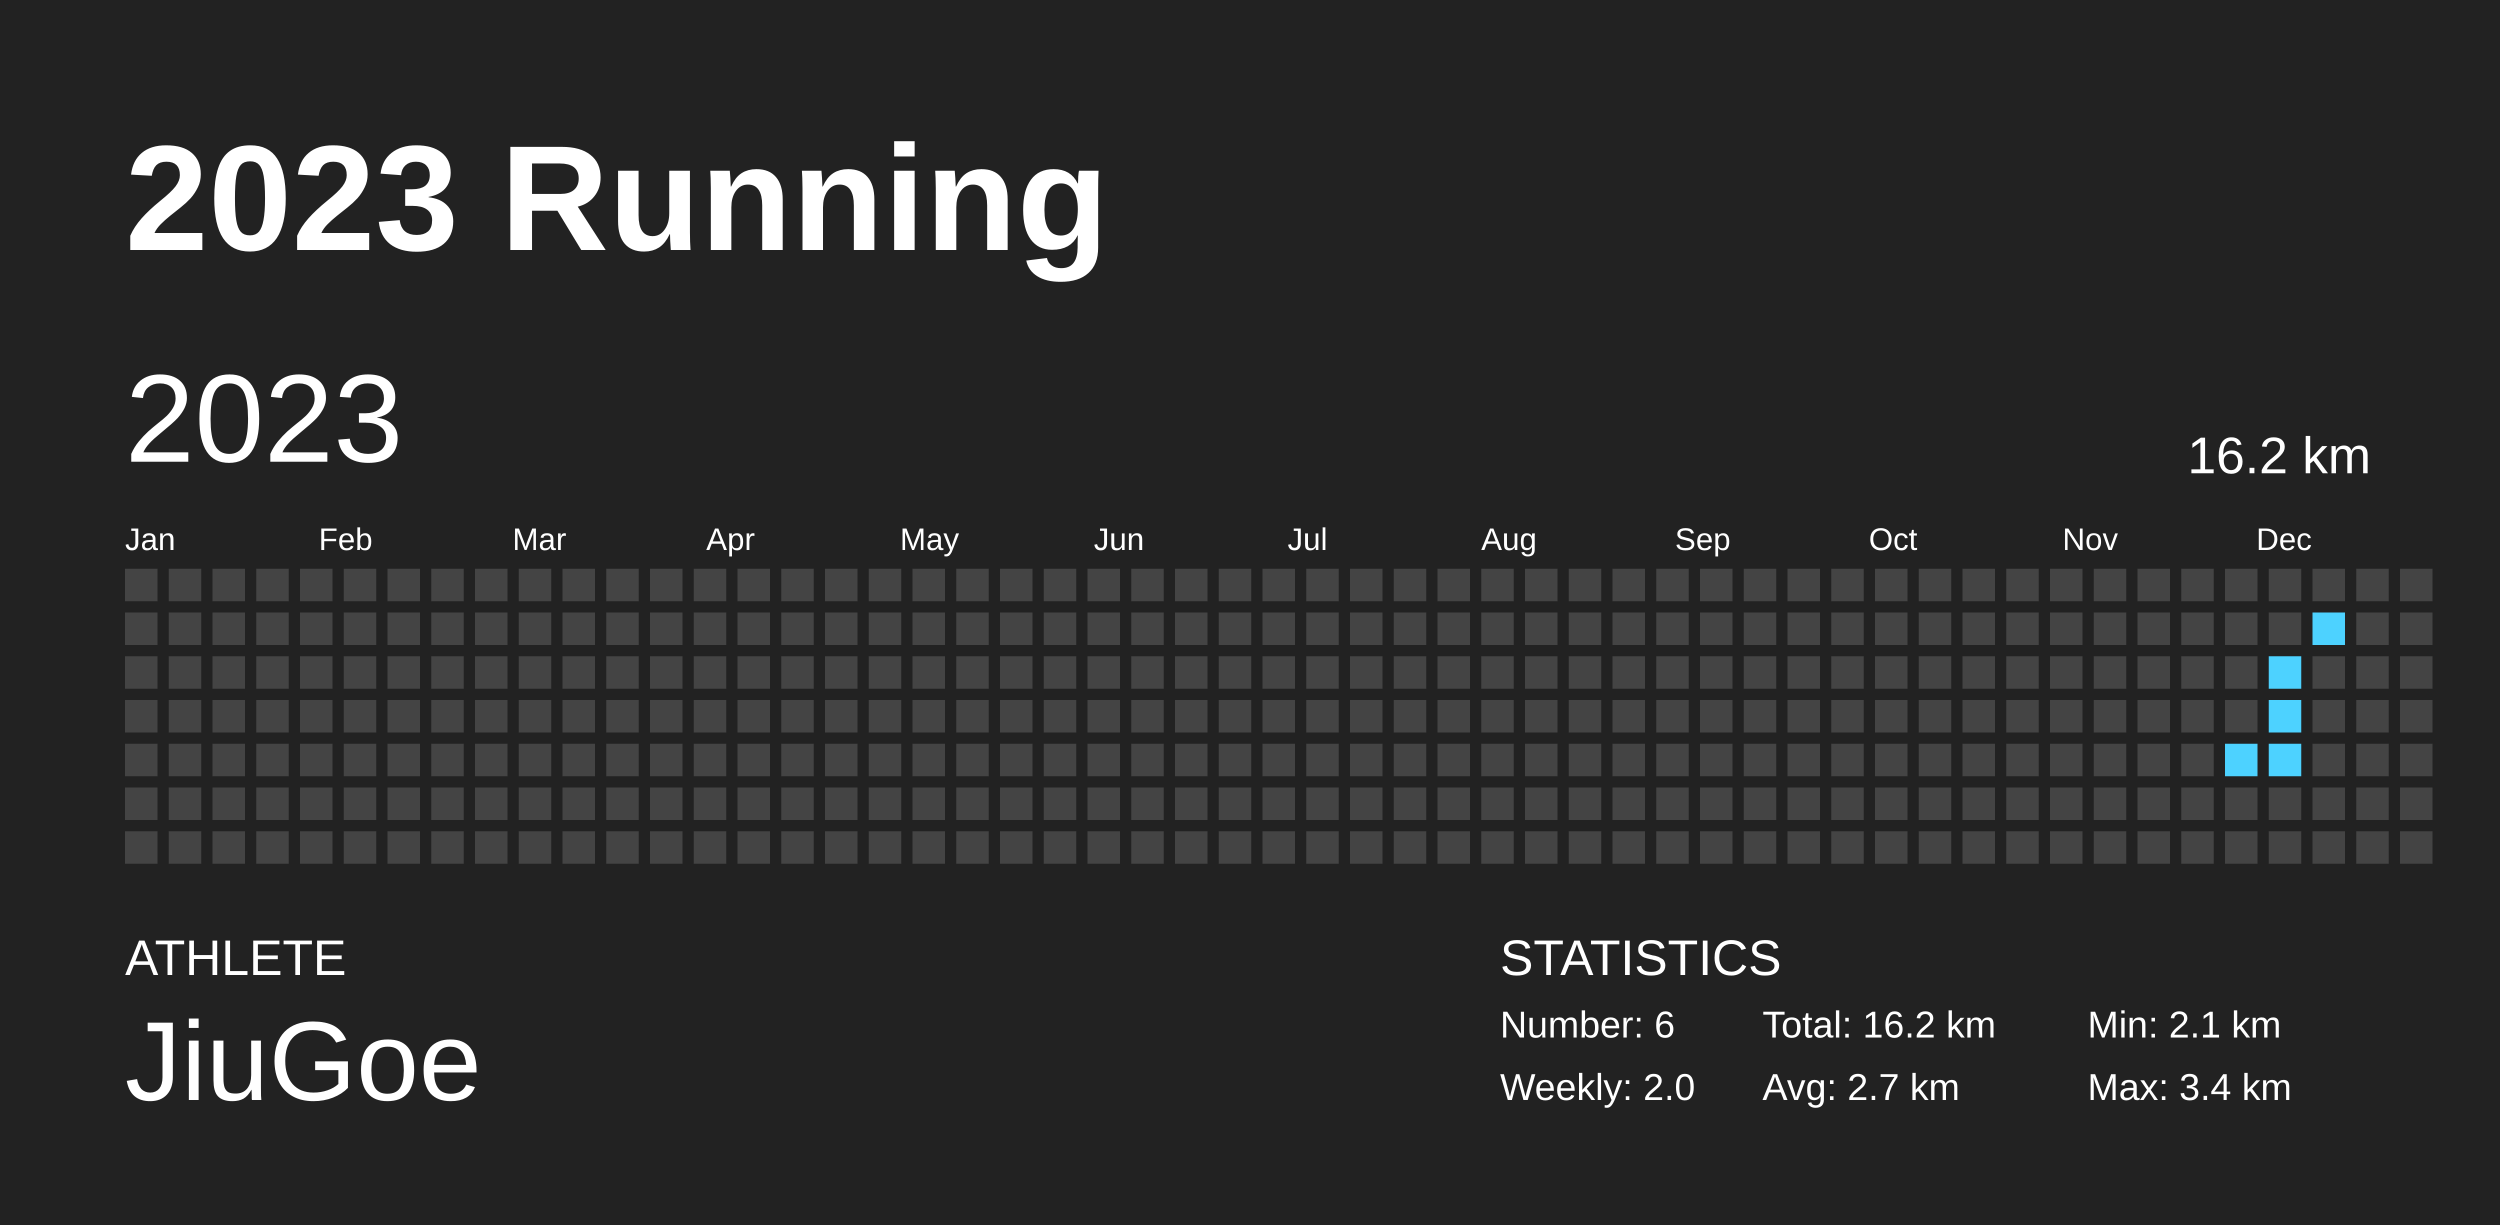
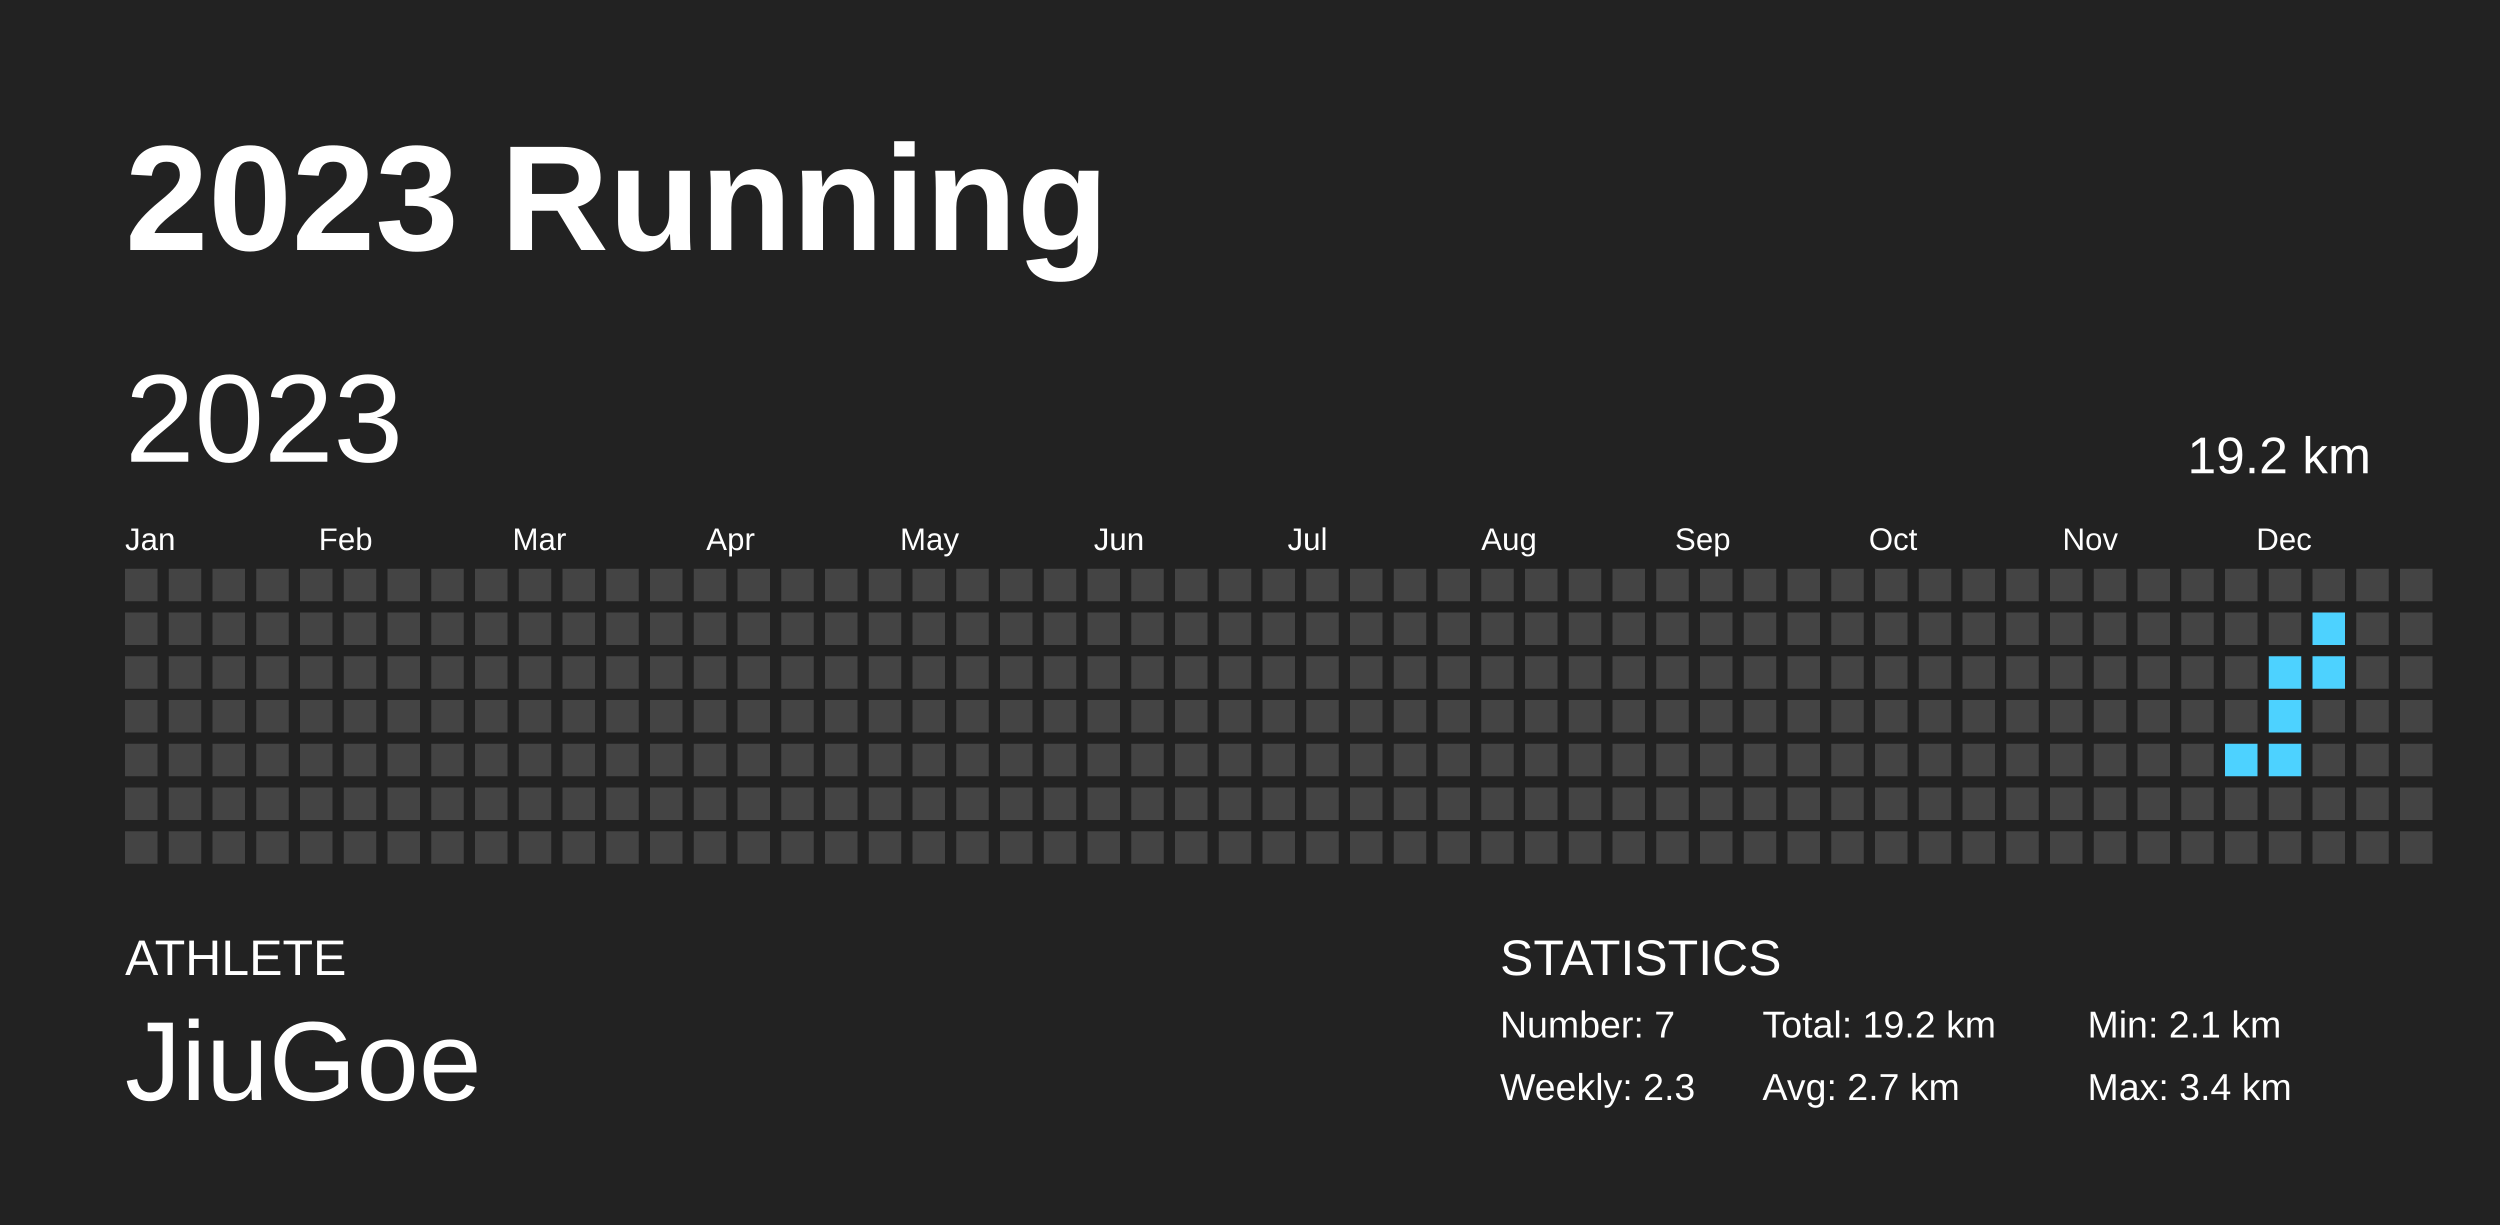
<svg xmlns="http://www.w3.org/2000/svg" baseProfile="full" height="98mm" version="1.1" viewBox="0,0,200,98" width="200mm">
  <defs />
  <rect fill="#222222" height="98" width="200" x="0" y="0" />
  <text fill="#FFFFFF" style="font-size:12px; font-family:Arial; font-weight:bold;" x="10" y="20">2023 Running</text>
  <text fill="#FFFFFF" style="font-size:4px; font-family:Arial" x="10" y="78">ATHLETE</text>
  <text fill="#FFFFFF" style="font-size:9px; font-family:Arial" x="10" y="88">JiuGoe</text>
  <text fill="#FFFFFF" style="font-size:4px; font-family:Arial" x="120" y="78">STATISTICS</text>
-   <text fill="#FFFFFF" style="font-size:3px; font-family:Arial" x="120" y="83">Number: 6</text>
-   <text fill="#FFFFFF" style="font-size:3px; font-family:Arial" x="120" y="88">Weekly: 2.0</text>
-   <text fill="#FFFFFF" style="font-size:3px; font-family:Arial" x="141" y="83">Total: 16.2 km</text>
+   <text fill="#FFFFFF" style="font-size:3px; font-family:Arial" x="120" y="83">Number: 7</text>
+   <text fill="#FFFFFF" style="font-size:3px; font-family:Arial" x="120" y="88">Weekly: 2.3</text>
+   <text fill="#FFFFFF" style="font-size:3px; font-family:Arial" x="141" y="83">Total: 19.2 km</text>
  <text fill="#FFFFFF" style="font-size:3px; font-family:Arial" x="141" y="88">Avg: 2.7 km</text>
  <text fill="#FFFFFF" style="font-size:3px; font-family:Arial" x="167" y="83">Min: 2.1 km</text>
  <text fill="#FFFFFF" style="font-size:3px; font-family:Arial" x="167" y="88">Max: 3.4 km</text>
  <text dominant-baseline="hanging" fill="#FFFFFF" style="font-size:10.0px; font-family:Arial;" x="10" y="30">2023</text>
-   <text dominant-baseline="hanging" fill="#FFFFFF" style="font-size:4.125px; font-family:Arial;" x="175" y="35">16.2 km</text>
+   <text dominant-baseline="hanging" fill="#FFFFFF" style="font-size:4.125px; font-family:Arial;" x="175" y="35">19.2 km</text>
  <text fill="#FFFFFF" style="font-size:2.5px; font-family:Arial" x="10.0" y="44">Jan</text>
  <text fill="#FFFFFF" style="font-size:2.5px; font-family:Arial" x="25.5" y="44">Feb</text>
  <text fill="#FFFFFF" style="font-size:2.5px; font-family:Arial" x="41.0" y="44">Mar</text>
  <text fill="#FFFFFF" style="font-size:2.5px; font-family:Arial" x="56.5" y="44">Apr</text>
  <text fill="#FFFFFF" style="font-size:2.5px; font-family:Arial" x="72.0" y="44">May</text>
  <text fill="#FFFFFF" style="font-size:2.5px; font-family:Arial" x="87.5" y="44">Jun</text>
  <text fill="#FFFFFF" style="font-size:2.5px; font-family:Arial" x="103.0" y="44">Jul</text>
  <text fill="#FFFFFF" style="font-size:2.5px; font-family:Arial" x="118.5" y="44">Aug</text>
  <text fill="#FFFFFF" style="font-size:2.5px; font-family:Arial" x="134.0" y="44">Sep</text>
  <text fill="#FFFFFF" style="font-size:2.5px; font-family:Arial" x="149.5" y="44">Oct</text>
  <text fill="#FFFFFF" style="font-size:2.5px; font-family:Arial" x="165.0" y="44">Nov</text>
  <text fill="#FFFFFF" style="font-size:2.5px; font-family:Arial" x="180.5" y="44">Dec</text>
  <rect fill="#444444" height="2.6" width="2.6" x="10.0" y="45.5" />
  <rect fill="#444444" height="2.6" width="2.6" x="10.0" y="49.0" />
  <rect fill="#444444" height="2.6" width="2.6" x="10.0" y="52.5" />
  <rect fill="#444444" height="2.6" width="2.6" x="10.0" y="56.0" />
  <rect fill="#444444" height="2.6" width="2.6" x="10.0" y="59.5" />
  <rect fill="#444444" height="2.6" width="2.6" x="10.0" y="63.0" />
  <rect fill="#444444" height="2.6" width="2.6" x="10.0" y="66.5" />
  <rect fill="#444444" height="2.6" width="2.6" x="13.5" y="45.5" />
  <rect fill="#444444" height="2.6" width="2.6" x="13.5" y="49.0" />
  <rect fill="#444444" height="2.6" width="2.6" x="13.5" y="52.5" />
  <rect fill="#444444" height="2.6" width="2.6" x="13.5" y="56.0" />
  <rect fill="#444444" height="2.6" width="2.6" x="13.5" y="59.5" />
  <rect fill="#444444" height="2.6" width="2.6" x="13.5" y="63.0" />
  <rect fill="#444444" height="2.6" width="2.6" x="13.5" y="66.5" />
  <rect fill="#444444" height="2.6" width="2.6" x="17.0" y="45.5" />
  <rect fill="#444444" height="2.6" width="2.6" x="17.0" y="49.0" />
  <rect fill="#444444" height="2.6" width="2.6" x="17.0" y="52.5" />
  <rect fill="#444444" height="2.6" width="2.6" x="17.0" y="56.0" />
  <rect fill="#444444" height="2.6" width="2.6" x="17.0" y="59.5" />
  <rect fill="#444444" height="2.6" width="2.6" x="17.0" y="63.0" />
  <rect fill="#444444" height="2.6" width="2.6" x="17.0" y="66.5" />
  <rect fill="#444444" height="2.6" width="2.6" x="20.5" y="45.5" />
  <rect fill="#444444" height="2.6" width="2.6" x="20.5" y="49.0" />
  <rect fill="#444444" height="2.6" width="2.6" x="20.5" y="52.5" />
  <rect fill="#444444" height="2.6" width="2.6" x="20.5" y="56.0" />
  <rect fill="#444444" height="2.6" width="2.6" x="20.5" y="59.5" />
  <rect fill="#444444" height="2.6" width="2.6" x="20.5" y="63.0" />
  <rect fill="#444444" height="2.6" width="2.6" x="20.5" y="66.5" />
  <rect fill="#444444" height="2.6" width="2.6" x="24.0" y="45.5" />
  <rect fill="#444444" height="2.6" width="2.6" x="24.0" y="49.0" />
  <rect fill="#444444" height="2.6" width="2.6" x="24.0" y="52.5" />
  <rect fill="#444444" height="2.6" width="2.6" x="24.0" y="56.0" />
  <rect fill="#444444" height="2.6" width="2.6" x="24.0" y="59.5" />
  <rect fill="#444444" height="2.6" width="2.6" x="24.0" y="63.0" />
  <rect fill="#444444" height="2.6" width="2.6" x="24.0" y="66.5" />
  <rect fill="#444444" height="2.6" width="2.6" x="27.5" y="45.5" />
  <rect fill="#444444" height="2.6" width="2.6" x="27.5" y="49.0" />
  <rect fill="#444444" height="2.6" width="2.6" x="27.5" y="52.5" />
  <rect fill="#444444" height="2.6" width="2.6" x="27.5" y="56.0" />
  <rect fill="#444444" height="2.6" width="2.6" x="27.5" y="59.5" />
  <rect fill="#444444" height="2.6" width="2.6" x="27.5" y="63.0" />
  <rect fill="#444444" height="2.6" width="2.6" x="27.5" y="66.5" />
  <rect fill="#444444" height="2.6" width="2.6" x="31.0" y="45.5" />
  <rect fill="#444444" height="2.6" width="2.6" x="31.0" y="49.0" />
  <rect fill="#444444" height="2.6" width="2.6" x="31.0" y="52.5" />
  <rect fill="#444444" height="2.6" width="2.6" x="31.0" y="56.0" />
  <rect fill="#444444" height="2.6" width="2.6" x="31.0" y="59.5" />
  <rect fill="#444444" height="2.6" width="2.6" x="31.0" y="63.0" />
  <rect fill="#444444" height="2.6" width="2.6" x="31.0" y="66.5" />
  <rect fill="#444444" height="2.6" width="2.6" x="34.5" y="45.5" />
  <rect fill="#444444" height="2.6" width="2.6" x="34.5" y="49.0" />
  <rect fill="#444444" height="2.6" width="2.6" x="34.5" y="52.5" />
  <rect fill="#444444" height="2.6" width="2.6" x="34.5" y="56.0" />
  <rect fill="#444444" height="2.6" width="2.6" x="34.5" y="59.5" />
  <rect fill="#444444" height="2.6" width="2.6" x="34.5" y="63.0" />
  <rect fill="#444444" height="2.6" width="2.6" x="34.5" y="66.5" />
  <rect fill="#444444" height="2.6" width="2.6" x="38.0" y="45.5" />
  <rect fill="#444444" height="2.6" width="2.6" x="38.0" y="49.0" />
  <rect fill="#444444" height="2.6" width="2.6" x="38.0" y="52.5" />
  <rect fill="#444444" height="2.6" width="2.6" x="38.0" y="56.0" />
  <rect fill="#444444" height="2.6" width="2.6" x="38.0" y="59.5" />
  <rect fill="#444444" height="2.6" width="2.6" x="38.0" y="63.0" />
  <rect fill="#444444" height="2.6" width="2.6" x="38.0" y="66.5" />
  <rect fill="#444444" height="2.6" width="2.6" x="41.5" y="45.5" />
  <rect fill="#444444" height="2.6" width="2.6" x="41.5" y="49.0" />
  <rect fill="#444444" height="2.6" width="2.6" x="41.5" y="52.5" />
  <rect fill="#444444" height="2.6" width="2.6" x="41.5" y="56.0" />
  <rect fill="#444444" height="2.6" width="2.6" x="41.5" y="59.5" />
  <rect fill="#444444" height="2.6" width="2.6" x="41.5" y="63.0" />
  <rect fill="#444444" height="2.6" width="2.6" x="41.5" y="66.5" />
  <rect fill="#444444" height="2.6" width="2.6" x="45.0" y="45.5" />
  <rect fill="#444444" height="2.6" width="2.6" x="45.0" y="49.0" />
  <rect fill="#444444" height="2.6" width="2.6" x="45.0" y="52.5" />
  <rect fill="#444444" height="2.6" width="2.6" x="45.0" y="56.0" />
  <rect fill="#444444" height="2.6" width="2.6" x="45.0" y="59.5" />
  <rect fill="#444444" height="2.6" width="2.6" x="45.0" y="63.0" />
  <rect fill="#444444" height="2.6" width="2.6" x="45.0" y="66.5" />
  <rect fill="#444444" height="2.6" width="2.6" x="48.5" y="45.5" />
  <rect fill="#444444" height="2.6" width="2.6" x="48.5" y="49.0" />
  <rect fill="#444444" height="2.6" width="2.6" x="48.5" y="52.5" />
  <rect fill="#444444" height="2.6" width="2.6" x="48.5" y="56.0" />
  <rect fill="#444444" height="2.6" width="2.6" x="48.5" y="59.5" />
  <rect fill="#444444" height="2.6" width="2.6" x="48.5" y="63.0" />
  <rect fill="#444444" height="2.6" width="2.6" x="48.5" y="66.5" />
  <rect fill="#444444" height="2.6" width="2.6" x="52.0" y="45.5" />
  <rect fill="#444444" height="2.6" width="2.6" x="52.0" y="49.0" />
  <rect fill="#444444" height="2.6" width="2.6" x="52.0" y="52.5" />
  <rect fill="#444444" height="2.6" width="2.6" x="52.0" y="56.0" />
  <rect fill="#444444" height="2.6" width="2.6" x="52.0" y="59.5" />
  <rect fill="#444444" height="2.6" width="2.6" x="52.0" y="63.0" />
  <rect fill="#444444" height="2.6" width="2.6" x="52.0" y="66.5" />
  <rect fill="#444444" height="2.6" width="2.6" x="55.5" y="45.5" />
  <rect fill="#444444" height="2.6" width="2.6" x="55.5" y="49.0" />
  <rect fill="#444444" height="2.6" width="2.6" x="55.5" y="52.5" />
  <rect fill="#444444" height="2.6" width="2.6" x="55.5" y="56.0" />
  <rect fill="#444444" height="2.6" width="2.6" x="55.5" y="59.5" />
  <rect fill="#444444" height="2.6" width="2.6" x="55.5" y="63.0" />
  <rect fill="#444444" height="2.6" width="2.6" x="55.5" y="66.5" />
  <rect fill="#444444" height="2.6" width="2.6" x="59.0" y="45.5" />
  <rect fill="#444444" height="2.6" width="2.6" x="59.0" y="49.0" />
  <rect fill="#444444" height="2.6" width="2.6" x="59.0" y="52.5" />
  <rect fill="#444444" height="2.6" width="2.6" x="59.0" y="56.0" />
  <rect fill="#444444" height="2.6" width="2.6" x="59.0" y="59.5" />
  <rect fill="#444444" height="2.6" width="2.6" x="59.0" y="63.0" />
  <rect fill="#444444" height="2.6" width="2.6" x="59.0" y="66.5" />
  <rect fill="#444444" height="2.6" width="2.6" x="62.5" y="45.5" />
  <rect fill="#444444" height="2.6" width="2.6" x="62.5" y="49.0" />
  <rect fill="#444444" height="2.6" width="2.6" x="62.5" y="52.5" />
  <rect fill="#444444" height="2.6" width="2.6" x="62.5" y="56.0" />
  <rect fill="#444444" height="2.6" width="2.6" x="62.5" y="59.5" />
  <rect fill="#444444" height="2.6" width="2.6" x="62.5" y="63.0" />
  <rect fill="#444444" height="2.6" width="2.6" x="62.5" y="66.5" />
  <rect fill="#444444" height="2.6" width="2.6" x="66.0" y="45.5" />
  <rect fill="#444444" height="2.6" width="2.6" x="66.0" y="49.0" />
  <rect fill="#444444" height="2.6" width="2.6" x="66.0" y="52.5" />
  <rect fill="#444444" height="2.6" width="2.6" x="66.0" y="56.0" />
  <rect fill="#444444" height="2.6" width="2.6" x="66.0" y="59.5" />
  <rect fill="#444444" height="2.6" width="2.6" x="66.0" y="63.0" />
  <rect fill="#444444" height="2.6" width="2.6" x="66.0" y="66.5" />
  <rect fill="#444444" height="2.6" width="2.6" x="69.5" y="45.5" />
  <rect fill="#444444" height="2.6" width="2.6" x="69.5" y="49.0" />
  <rect fill="#444444" height="2.6" width="2.6" x="69.5" y="52.5" />
  <rect fill="#444444" height="2.6" width="2.6" x="69.5" y="56.0" />
  <rect fill="#444444" height="2.6" width="2.6" x="69.5" y="59.5" />
  <rect fill="#444444" height="2.6" width="2.6" x="69.5" y="63.0" />
  <rect fill="#444444" height="2.6" width="2.6" x="69.5" y="66.5" />
  <rect fill="#444444" height="2.6" width="2.6" x="73.0" y="45.5" />
  <rect fill="#444444" height="2.6" width="2.6" x="73.0" y="49.0" />
  <rect fill="#444444" height="2.6" width="2.6" x="73.0" y="52.5" />
  <rect fill="#444444" height="2.6" width="2.6" x="73.0" y="56.0" />
  <rect fill="#444444" height="2.6" width="2.6" x="73.0" y="59.5" />
  <rect fill="#444444" height="2.6" width="2.6" x="73.0" y="63.0" />
  <rect fill="#444444" height="2.6" width="2.6" x="73.0" y="66.5" />
  <rect fill="#444444" height="2.6" width="2.6" x="76.5" y="45.5" />
  <rect fill="#444444" height="2.6" width="2.6" x="76.5" y="49.0" />
  <rect fill="#444444" height="2.6" width="2.6" x="76.5" y="52.5" />
  <rect fill="#444444" height="2.6" width="2.6" x="76.5" y="56.0" />
  <rect fill="#444444" height="2.6" width="2.6" x="76.5" y="59.5" />
  <rect fill="#444444" height="2.6" width="2.6" x="76.5" y="63.0" />
  <rect fill="#444444" height="2.6" width="2.6" x="76.5" y="66.5" />
  <rect fill="#444444" height="2.6" width="2.6" x="80.0" y="45.5" />
  <rect fill="#444444" height="2.6" width="2.6" x="80.0" y="49.0" />
  <rect fill="#444444" height="2.6" width="2.6" x="80.0" y="52.5" />
  <rect fill="#444444" height="2.6" width="2.6" x="80.0" y="56.0" />
  <rect fill="#444444" height="2.6" width="2.6" x="80.0" y="59.5" />
  <rect fill="#444444" height="2.6" width="2.6" x="80.0" y="63.0" />
  <rect fill="#444444" height="2.6" width="2.6" x="80.0" y="66.5" />
  <rect fill="#444444" height="2.6" width="2.6" x="83.5" y="45.5" />
  <rect fill="#444444" height="2.6" width="2.6" x="83.5" y="49.0" />
  <rect fill="#444444" height="2.6" width="2.6" x="83.5" y="52.5" />
  <rect fill="#444444" height="2.6" width="2.6" x="83.5" y="56.0" />
  <rect fill="#444444" height="2.6" width="2.6" x="83.5" y="59.5" />
  <rect fill="#444444" height="2.6" width="2.6" x="83.5" y="63.0" />
  <rect fill="#444444" height="2.6" width="2.6" x="83.5" y="66.5" />
  <rect fill="#444444" height="2.6" width="2.6" x="87.0" y="45.5" />
  <rect fill="#444444" height="2.6" width="2.6" x="87.0" y="49.0" />
  <rect fill="#444444" height="2.6" width="2.6" x="87.0" y="52.5" />
  <rect fill="#444444" height="2.6" width="2.6" x="87.0" y="56.0" />
  <rect fill="#444444" height="2.6" width="2.6" x="87.0" y="59.5" />
  <rect fill="#444444" height="2.6" width="2.6" x="87.0" y="63.0" />
  <rect fill="#444444" height="2.6" width="2.6" x="87.0" y="66.5" />
  <rect fill="#444444" height="2.6" width="2.6" x="90.5" y="45.5" />
  <rect fill="#444444" height="2.6" width="2.6" x="90.5" y="49.0" />
  <rect fill="#444444" height="2.6" width="2.6" x="90.5" y="52.5" />
  <rect fill="#444444" height="2.6" width="2.6" x="90.5" y="56.0" />
  <rect fill="#444444" height="2.6" width="2.6" x="90.5" y="59.5" />
  <rect fill="#444444" height="2.6" width="2.6" x="90.5" y="63.0" />
  <rect fill="#444444" height="2.6" width="2.6" x="90.5" y="66.5" />
  <rect fill="#444444" height="2.6" width="2.6" x="94.0" y="45.5" />
  <rect fill="#444444" height="2.6" width="2.6" x="94.0" y="49.0" />
  <rect fill="#444444" height="2.6" width="2.6" x="94.0" y="52.5" />
  <rect fill="#444444" height="2.6" width="2.6" x="94.0" y="56.0" />
  <rect fill="#444444" height="2.6" width="2.6" x="94.0" y="59.5" />
  <rect fill="#444444" height="2.6" width="2.6" x="94.0" y="63.0" />
  <rect fill="#444444" height="2.6" width="2.6" x="94.0" y="66.5" />
  <rect fill="#444444" height="2.6" width="2.6" x="97.5" y="45.5" />
  <rect fill="#444444" height="2.6" width="2.6" x="97.5" y="49.0" />
  <rect fill="#444444" height="2.6" width="2.6" x="97.5" y="52.5" />
  <rect fill="#444444" height="2.6" width="2.6" x="97.5" y="56.0" />
  <rect fill="#444444" height="2.6" width="2.6" x="97.5" y="59.5" />
  <rect fill="#444444" height="2.6" width="2.6" x="97.5" y="63.0" />
  <rect fill="#444444" height="2.6" width="2.6" x="97.5" y="66.5" />
  <rect fill="#444444" height="2.6" width="2.6" x="101.0" y="45.5" />
  <rect fill="#444444" height="2.6" width="2.6" x="101.0" y="49.0" />
  <rect fill="#444444" height="2.6" width="2.6" x="101.0" y="52.5" />
  <rect fill="#444444" height="2.6" width="2.6" x="101.0" y="56.0" />
  <rect fill="#444444" height="2.6" width="2.6" x="101.0" y="59.5" />
  <rect fill="#444444" height="2.6" width="2.6" x="101.0" y="63.0" />
  <rect fill="#444444" height="2.6" width="2.6" x="101.0" y="66.5" />
  <rect fill="#444444" height="2.6" width="2.6" x="104.5" y="45.5" />
  <rect fill="#444444" height="2.6" width="2.6" x="104.5" y="49.0" />
  <rect fill="#444444" height="2.6" width="2.6" x="104.5" y="52.5" />
  <rect fill="#444444" height="2.6" width="2.6" x="104.5" y="56.0" />
  <rect fill="#444444" height="2.6" width="2.6" x="104.5" y="59.5" />
  <rect fill="#444444" height="2.6" width="2.6" x="104.5" y="63.0" />
  <rect fill="#444444" height="2.6" width="2.6" x="104.5" y="66.5" />
  <rect fill="#444444" height="2.6" width="2.6" x="108.0" y="45.5" />
  <rect fill="#444444" height="2.6" width="2.6" x="108.0" y="49.0" />
  <rect fill="#444444" height="2.6" width="2.6" x="108.0" y="52.5" />
  <rect fill="#444444" height="2.6" width="2.6" x="108.0" y="56.0" />
  <rect fill="#444444" height="2.6" width="2.6" x="108.0" y="59.5" />
  <rect fill="#444444" height="2.6" width="2.6" x="108.0" y="63.0" />
  <rect fill="#444444" height="2.6" width="2.6" x="108.0" y="66.5" />
  <rect fill="#444444" height="2.6" width="2.6" x="111.5" y="45.5" />
  <rect fill="#444444" height="2.6" width="2.6" x="111.5" y="49.0" />
  <rect fill="#444444" height="2.6" width="2.6" x="111.5" y="52.5" />
  <rect fill="#444444" height="2.6" width="2.6" x="111.5" y="56.0" />
  <rect fill="#444444" height="2.6" width="2.6" x="111.5" y="59.5" />
  <rect fill="#444444" height="2.6" width="2.6" x="111.5" y="63.0" />
  <rect fill="#444444" height="2.6" width="2.6" x="111.5" y="66.5" />
  <rect fill="#444444" height="2.6" width="2.6" x="115.0" y="45.5" />
  <rect fill="#444444" height="2.6" width="2.6" x="115.0" y="49.0" />
  <rect fill="#444444" height="2.6" width="2.6" x="115.0" y="52.5" />
  <rect fill="#444444" height="2.6" width="2.6" x="115.0" y="56.0" />
  <rect fill="#444444" height="2.6" width="2.6" x="115.0" y="59.5" />
  <rect fill="#444444" height="2.6" width="2.6" x="115.0" y="63.0" />
  <rect fill="#444444" height="2.6" width="2.6" x="115.0" y="66.5" />
  <rect fill="#444444" height="2.6" width="2.6" x="118.5" y="45.5" />
  <rect fill="#444444" height="2.6" width="2.6" x="118.5" y="49.0" />
  <rect fill="#444444" height="2.6" width="2.6" x="118.5" y="52.5" />
  <rect fill="#444444" height="2.6" width="2.6" x="118.5" y="56.0" />
  <rect fill="#444444" height="2.6" width="2.6" x="118.5" y="59.5" />
  <rect fill="#444444" height="2.6" width="2.6" x="118.5" y="63.0" />
  <rect fill="#444444" height="2.6" width="2.6" x="118.5" y="66.5" />
  <rect fill="#444444" height="2.6" width="2.6" x="122.0" y="45.5" />
  <rect fill="#444444" height="2.6" width="2.6" x="122.0" y="49.0" />
  <rect fill="#444444" height="2.6" width="2.6" x="122.0" y="52.5" />
  <rect fill="#444444" height="2.6" width="2.6" x="122.0" y="56.0" />
  <rect fill="#444444" height="2.6" width="2.6" x="122.0" y="59.5" />
  <rect fill="#444444" height="2.6" width="2.6" x="122.0" y="63.0" />
  <rect fill="#444444" height="2.6" width="2.6" x="122.0" y="66.5" />
  <rect fill="#444444" height="2.6" width="2.6" x="125.5" y="45.5" />
  <rect fill="#444444" height="2.6" width="2.6" x="125.5" y="49.0" />
  <rect fill="#444444" height="2.6" width="2.6" x="125.5" y="52.5" />
  <rect fill="#444444" height="2.6" width="2.6" x="125.5" y="56.0" />
  <rect fill="#444444" height="2.6" width="2.6" x="125.5" y="59.5" />
  <rect fill="#444444" height="2.6" width="2.6" x="125.5" y="63.0" />
  <rect fill="#444444" height="2.6" width="2.6" x="125.5" y="66.5" />
  <rect fill="#444444" height="2.6" width="2.6" x="129.0" y="45.5" />
  <rect fill="#444444" height="2.6" width="2.6" x="129.0" y="49.0" />
  <rect fill="#444444" height="2.6" width="2.6" x="129.0" y="52.5" />
  <rect fill="#444444" height="2.6" width="2.6" x="129.0" y="56.0" />
  <rect fill="#444444" height="2.6" width="2.6" x="129.0" y="59.5" />
  <rect fill="#444444" height="2.6" width="2.6" x="129.0" y="63.0" />
  <rect fill="#444444" height="2.6" width="2.6" x="129.0" y="66.5" />
  <rect fill="#444444" height="2.6" width="2.6" x="132.5" y="45.5" />
  <rect fill="#444444" height="2.6" width="2.6" x="132.5" y="49.0" />
  <rect fill="#444444" height="2.6" width="2.6" x="132.5" y="52.5" />
  <rect fill="#444444" height="2.6" width="2.6" x="132.5" y="56.0" />
  <rect fill="#444444" height="2.6" width="2.6" x="132.5" y="59.5" />
  <rect fill="#444444" height="2.6" width="2.6" x="132.5" y="63.0" />
  <rect fill="#444444" height="2.6" width="2.6" x="132.5" y="66.5" />
  <rect fill="#444444" height="2.6" width="2.6" x="136.0" y="45.5" />
  <rect fill="#444444" height="2.6" width="2.6" x="136.0" y="49.0" />
  <rect fill="#444444" height="2.6" width="2.6" x="136.0" y="52.5" />
  <rect fill="#444444" height="2.6" width="2.6" x="136.0" y="56.0" />
  <rect fill="#444444" height="2.6" width="2.6" x="136.0" y="59.5" />
  <rect fill="#444444" height="2.6" width="2.6" x="136.0" y="63.0" />
  <rect fill="#444444" height="2.6" width="2.6" x="136.0" y="66.5" />
  <rect fill="#444444" height="2.6" width="2.6" x="139.5" y="45.5" />
  <rect fill="#444444" height="2.6" width="2.6" x="139.5" y="49.0" />
  <rect fill="#444444" height="2.6" width="2.6" x="139.5" y="52.5" />
  <rect fill="#444444" height="2.6" width="2.6" x="139.5" y="56.0" />
  <rect fill="#444444" height="2.6" width="2.6" x="139.5" y="59.5" />
  <rect fill="#444444" height="2.6" width="2.6" x="139.5" y="63.0" />
  <rect fill="#444444" height="2.6" width="2.6" x="139.5" y="66.5" />
  <rect fill="#444444" height="2.6" width="2.6" x="143.0" y="45.5" />
  <rect fill="#444444" height="2.6" width="2.6" x="143.0" y="49.0" />
  <rect fill="#444444" height="2.6" width="2.6" x="143.0" y="52.5" />
  <rect fill="#444444" height="2.6" width="2.6" x="143.0" y="56.0" />
  <rect fill="#444444" height="2.6" width="2.6" x="143.0" y="59.5" />
  <rect fill="#444444" height="2.6" width="2.6" x="143.0" y="63.0" />
  <rect fill="#444444" height="2.6" width="2.6" x="143.0" y="66.5" />
  <rect fill="#444444" height="2.6" width="2.6" x="146.5" y="45.5" />
  <rect fill="#444444" height="2.6" width="2.6" x="146.5" y="49.0" />
  <rect fill="#444444" height="2.6" width="2.6" x="146.5" y="52.5" />
  <rect fill="#444444" height="2.6" width="2.6" x="146.5" y="56.0" />
  <rect fill="#444444" height="2.6" width="2.6" x="146.5" y="59.5" />
  <rect fill="#444444" height="2.6" width="2.6" x="146.5" y="63.0" />
  <rect fill="#444444" height="2.6" width="2.6" x="146.5" y="66.5" />
  <rect fill="#444444" height="2.6" width="2.6" x="150.0" y="45.5" />
  <rect fill="#444444" height="2.6" width="2.6" x="150.0" y="49.0" />
  <rect fill="#444444" height="2.6" width="2.6" x="150.0" y="52.5" />
  <rect fill="#444444" height="2.6" width="2.6" x="150.0" y="56.0" />
  <rect fill="#444444" height="2.6" width="2.6" x="150.0" y="59.5" />
  <rect fill="#444444" height="2.6" width="2.6" x="150.0" y="63.0" />
  <rect fill="#444444" height="2.6" width="2.6" x="150.0" y="66.5" />
  <rect fill="#444444" height="2.6" width="2.6" x="153.5" y="45.5" />
  <rect fill="#444444" height="2.6" width="2.6" x="153.5" y="49.0" />
  <rect fill="#444444" height="2.6" width="2.6" x="153.5" y="52.5" />
  <rect fill="#444444" height="2.6" width="2.6" x="153.5" y="56.0" />
  <rect fill="#444444" height="2.6" width="2.6" x="153.5" y="59.5" />
  <rect fill="#444444" height="2.6" width="2.6" x="153.5" y="63.0" />
  <rect fill="#444444" height="2.6" width="2.6" x="153.5" y="66.5" />
  <rect fill="#444444" height="2.6" width="2.6" x="157.0" y="45.5" />
  <rect fill="#444444" height="2.6" width="2.6" x="157.0" y="49.0" />
  <rect fill="#444444" height="2.6" width="2.6" x="157.0" y="52.5" />
  <rect fill="#444444" height="2.6" width="2.6" x="157.0" y="56.0" />
  <rect fill="#444444" height="2.6" width="2.6" x="157.0" y="59.5" />
  <rect fill="#444444" height="2.6" width="2.6" x="157.0" y="63.0" />
  <rect fill="#444444" height="2.6" width="2.6" x="157.0" y="66.5" />
  <rect fill="#444444" height="2.6" width="2.6" x="160.5" y="45.5" />
  <rect fill="#444444" height="2.6" width="2.6" x="160.5" y="49.0" />
  <rect fill="#444444" height="2.6" width="2.6" x="160.5" y="52.5" />
  <rect fill="#444444" height="2.6" width="2.6" x="160.5" y="56.0" />
  <rect fill="#444444" height="2.6" width="2.6" x="160.5" y="59.5" />
  <rect fill="#444444" height="2.6" width="2.6" x="160.5" y="63.0" />
  <rect fill="#444444" height="2.6" width="2.6" x="160.5" y="66.5" />
  <rect fill="#444444" height="2.6" width="2.6" x="164.0" y="45.5" />
  <rect fill="#444444" height="2.6" width="2.6" x="164.0" y="49.0" />
  <rect fill="#444444" height="2.6" width="2.6" x="164.0" y="52.5" />
  <rect fill="#444444" height="2.6" width="2.6" x="164.0" y="56.0" />
  <rect fill="#444444" height="2.6" width="2.6" x="164.0" y="59.5" />
  <rect fill="#444444" height="2.6" width="2.6" x="164.0" y="63.0" />
  <rect fill="#444444" height="2.6" width="2.6" x="164.0" y="66.5" />
  <rect fill="#444444" height="2.6" width="2.6" x="167.5" y="45.5" />
  <rect fill="#444444" height="2.6" width="2.6" x="167.5" y="49.0" />
  <rect fill="#444444" height="2.6" width="2.6" x="167.5" y="52.5" />
  <rect fill="#444444" height="2.6" width="2.6" x="167.5" y="56.0" />
  <rect fill="#444444" height="2.6" width="2.6" x="167.5" y="59.5" />
  <rect fill="#444444" height="2.6" width="2.6" x="167.5" y="63.0" />
  <rect fill="#444444" height="2.6" width="2.6" x="167.5" y="66.5" />
  <rect fill="#444444" height="2.6" width="2.6" x="171.0" y="45.5" />
  <rect fill="#444444" height="2.6" width="2.6" x="171.0" y="49.0" />
  <rect fill="#444444" height="2.6" width="2.6" x="171.0" y="52.5" />
  <rect fill="#444444" height="2.6" width="2.6" x="171.0" y="56.0" />
  <rect fill="#444444" height="2.6" width="2.6" x="171.0" y="59.5" />
  <rect fill="#444444" height="2.6" width="2.6" x="171.0" y="63.0" />
  <rect fill="#444444" height="2.6" width="2.6" x="171.0" y="66.5" />
  <rect fill="#444444" height="2.6" width="2.6" x="174.5" y="45.5" />
  <rect fill="#444444" height="2.6" width="2.6" x="174.5" y="49.0" />
  <rect fill="#444444" height="2.6" width="2.6" x="174.5" y="52.5" />
  <rect fill="#444444" height="2.6" width="2.6" x="174.5" y="56.0" />
  <rect fill="#444444" height="2.6" width="2.6" x="174.5" y="59.5" />
  <rect fill="#444444" height="2.6" width="2.6" x="174.5" y="63.0" />
  <rect fill="#444444" height="2.6" width="2.6" x="174.5" y="66.5" />
  <rect fill="#444444" height="2.6" width="2.6" x="178.0" y="45.5" />
  <rect fill="#444444" height="2.6" width="2.6" x="178.0" y="49.0" />
  <rect fill="#444444" height="2.6" width="2.6" x="178.0" y="52.5" />
  <rect fill="#444444" height="2.6" width="2.6" x="178.0" y="56.0" />
  <rect fill="#4dd2ff" height="2.6" width="2.6" x="178.0" y="59.5" />
  <rect fill="#444444" height="2.6" width="2.6" x="178.0" y="63.0" />
  <rect fill="#444444" height="2.6" width="2.6" x="178.0" y="66.5" />
  <rect fill="#444444" height="2.6" width="2.6" x="181.5" y="45.5" />
  <rect fill="#444444" height="2.6" width="2.6" x="181.5" y="49.0" />
  <rect fill="#4dd2ff" height="2.6" width="2.6" x="181.5" y="52.5" />
  <rect fill="#4dd2ff" height="2.6" width="2.6" x="181.5" y="56.0" />
  <rect fill="#4dd2ff" height="2.6" width="2.6" x="181.5" y="59.5" />
  <rect fill="#444444" height="2.6" width="2.6" x="181.5" y="63.0" />
  <rect fill="#444444" height="2.6" width="2.6" x="181.5" y="66.5" />
  <rect fill="#444444" height="2.6" width="2.6" x="185.0" y="45.5" />
  <rect fill="#4dd2ff" height="2.6" width="2.6" x="185.0" y="49.0" />
-   <rect fill="#444444" height="2.6" width="2.6" x="185.0" y="52.5" />
+   <rect fill="#4dd2ff" height="2.6" width="2.6" x="185.0" y="52.5" />
  <rect fill="#444444" height="2.6" width="2.6" x="185.0" y="56.0" />
  <rect fill="#444444" height="2.6" width="2.6" x="185.0" y="59.5" />
  <rect fill="#444444" height="2.6" width="2.6" x="185.0" y="63.0" />
  <rect fill="#444444" height="2.6" width="2.6" x="185.0" y="66.5" />
  <rect fill="#444444" height="2.6" width="2.6" x="188.5" y="45.5" />
  <rect fill="#444444" height="2.6" width="2.6" x="188.5" y="49.0" />
  <rect fill="#444444" height="2.6" width="2.6" x="188.5" y="52.5" />
  <rect fill="#444444" height="2.6" width="2.6" x="188.5" y="56.0" />
  <rect fill="#444444" height="2.6" width="2.6" x="188.5" y="59.5" />
  <rect fill="#444444" height="2.6" width="2.6" x="188.5" y="63.0" />
  <rect fill="#444444" height="2.6" width="2.6" x="188.5" y="66.5" />
  <rect fill="#444444" height="2.6" width="2.6" x="192.0" y="45.5" />
  <rect fill="#444444" height="2.6" width="2.6" x="192.0" y="49.0" />
  <rect fill="#444444" height="2.6" width="2.6" x="192.0" y="52.5" />
  <rect fill="#444444" height="2.6" width="2.6" x="192.0" y="56.0" />
  <rect fill="#444444" height="2.6" width="2.6" x="192.0" y="59.5" />
  <rect fill="#444444" height="2.6" width="2.6" x="192.0" y="63.0" />
  <rect fill="#444444" height="2.6" width="2.6" x="192.0" y="66.5" />
</svg>
